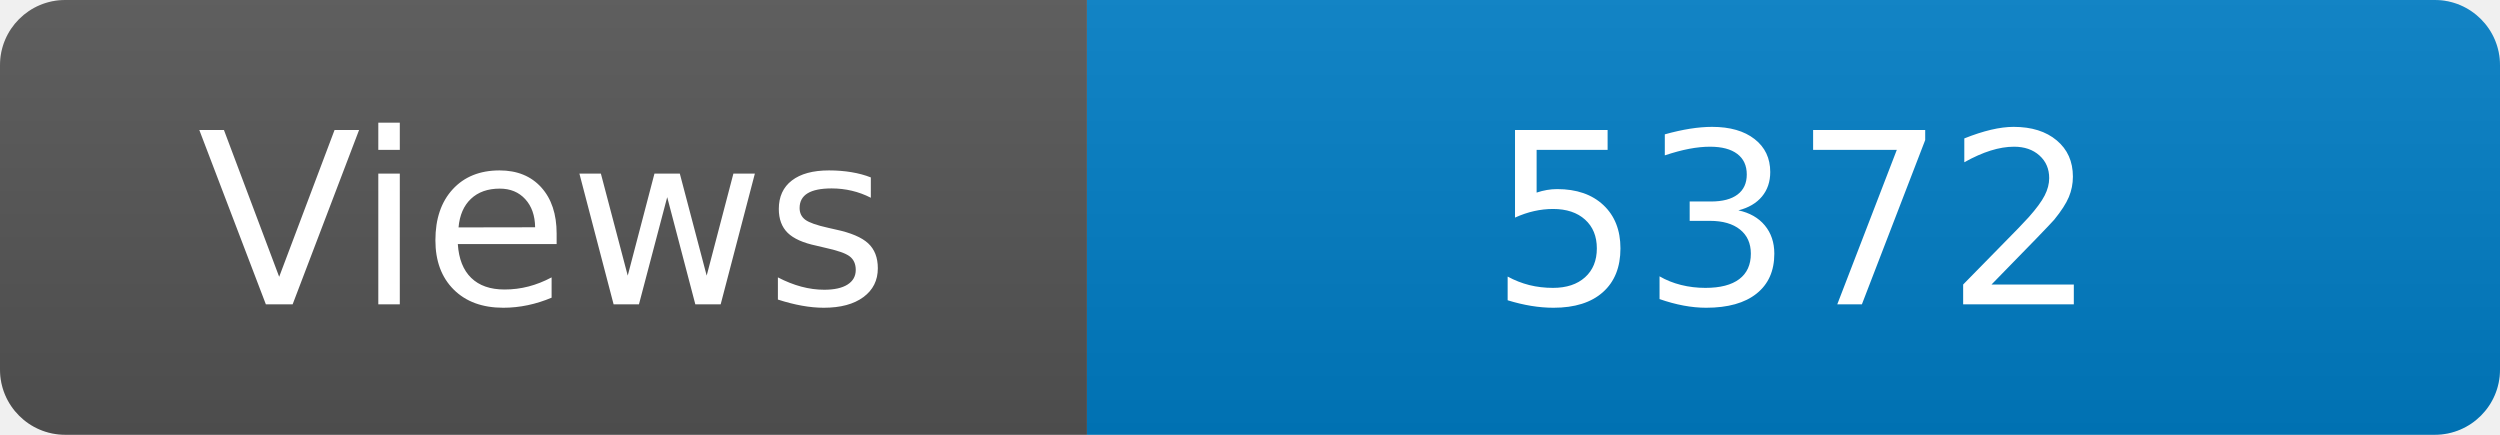
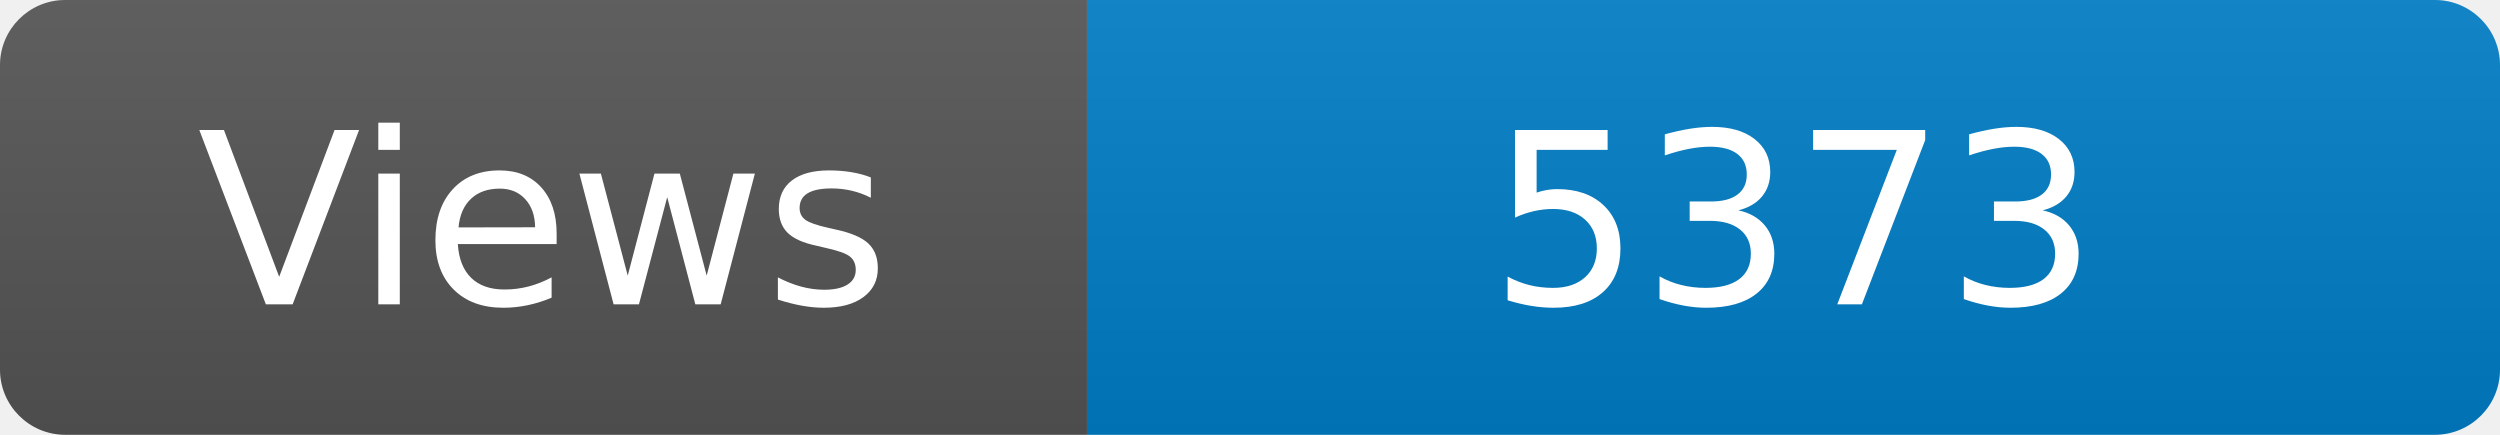
<svg xmlns="http://www.w3.org/2000/svg" width="115" height="20" role="img" aria-label="Maintained?: yes">
  <linearGradient id="s" x2="0" y2="100%">
    <stop offset="0" stop-color="#bbb" stop-opacity=".1" />
    <stop offset="1" stop-opacity=".1" />
  </linearGradient>
  <clipPath id="r">
    <rect width="115" height="20" rx="3" fill="#fff" />
  </clipPath>
  <g clip-path="url(#r)">
    <rect width="50" height="20" fill="#555" />
    <rect x="50" width="160" height="20" fill="#007ec6" />
    <rect width="115" height="20" fill="url(#s)" />
  </g>
  <g fill="#fff" text-anchor="middle" font-family="Verdana,Geneva,DejaVu Sans,sans-serif" font-size="110">
    <text x="250" y="140" transform="scale(.1)" fill="#fff">Views</text>
-     <text x="825" y="140" transform="scale(.1)" fill="#fff">5372</text>
+     <text x="825" y="140" transform="scale(.1)" fill="#fff">5373</text>
  </g>
</svg>
